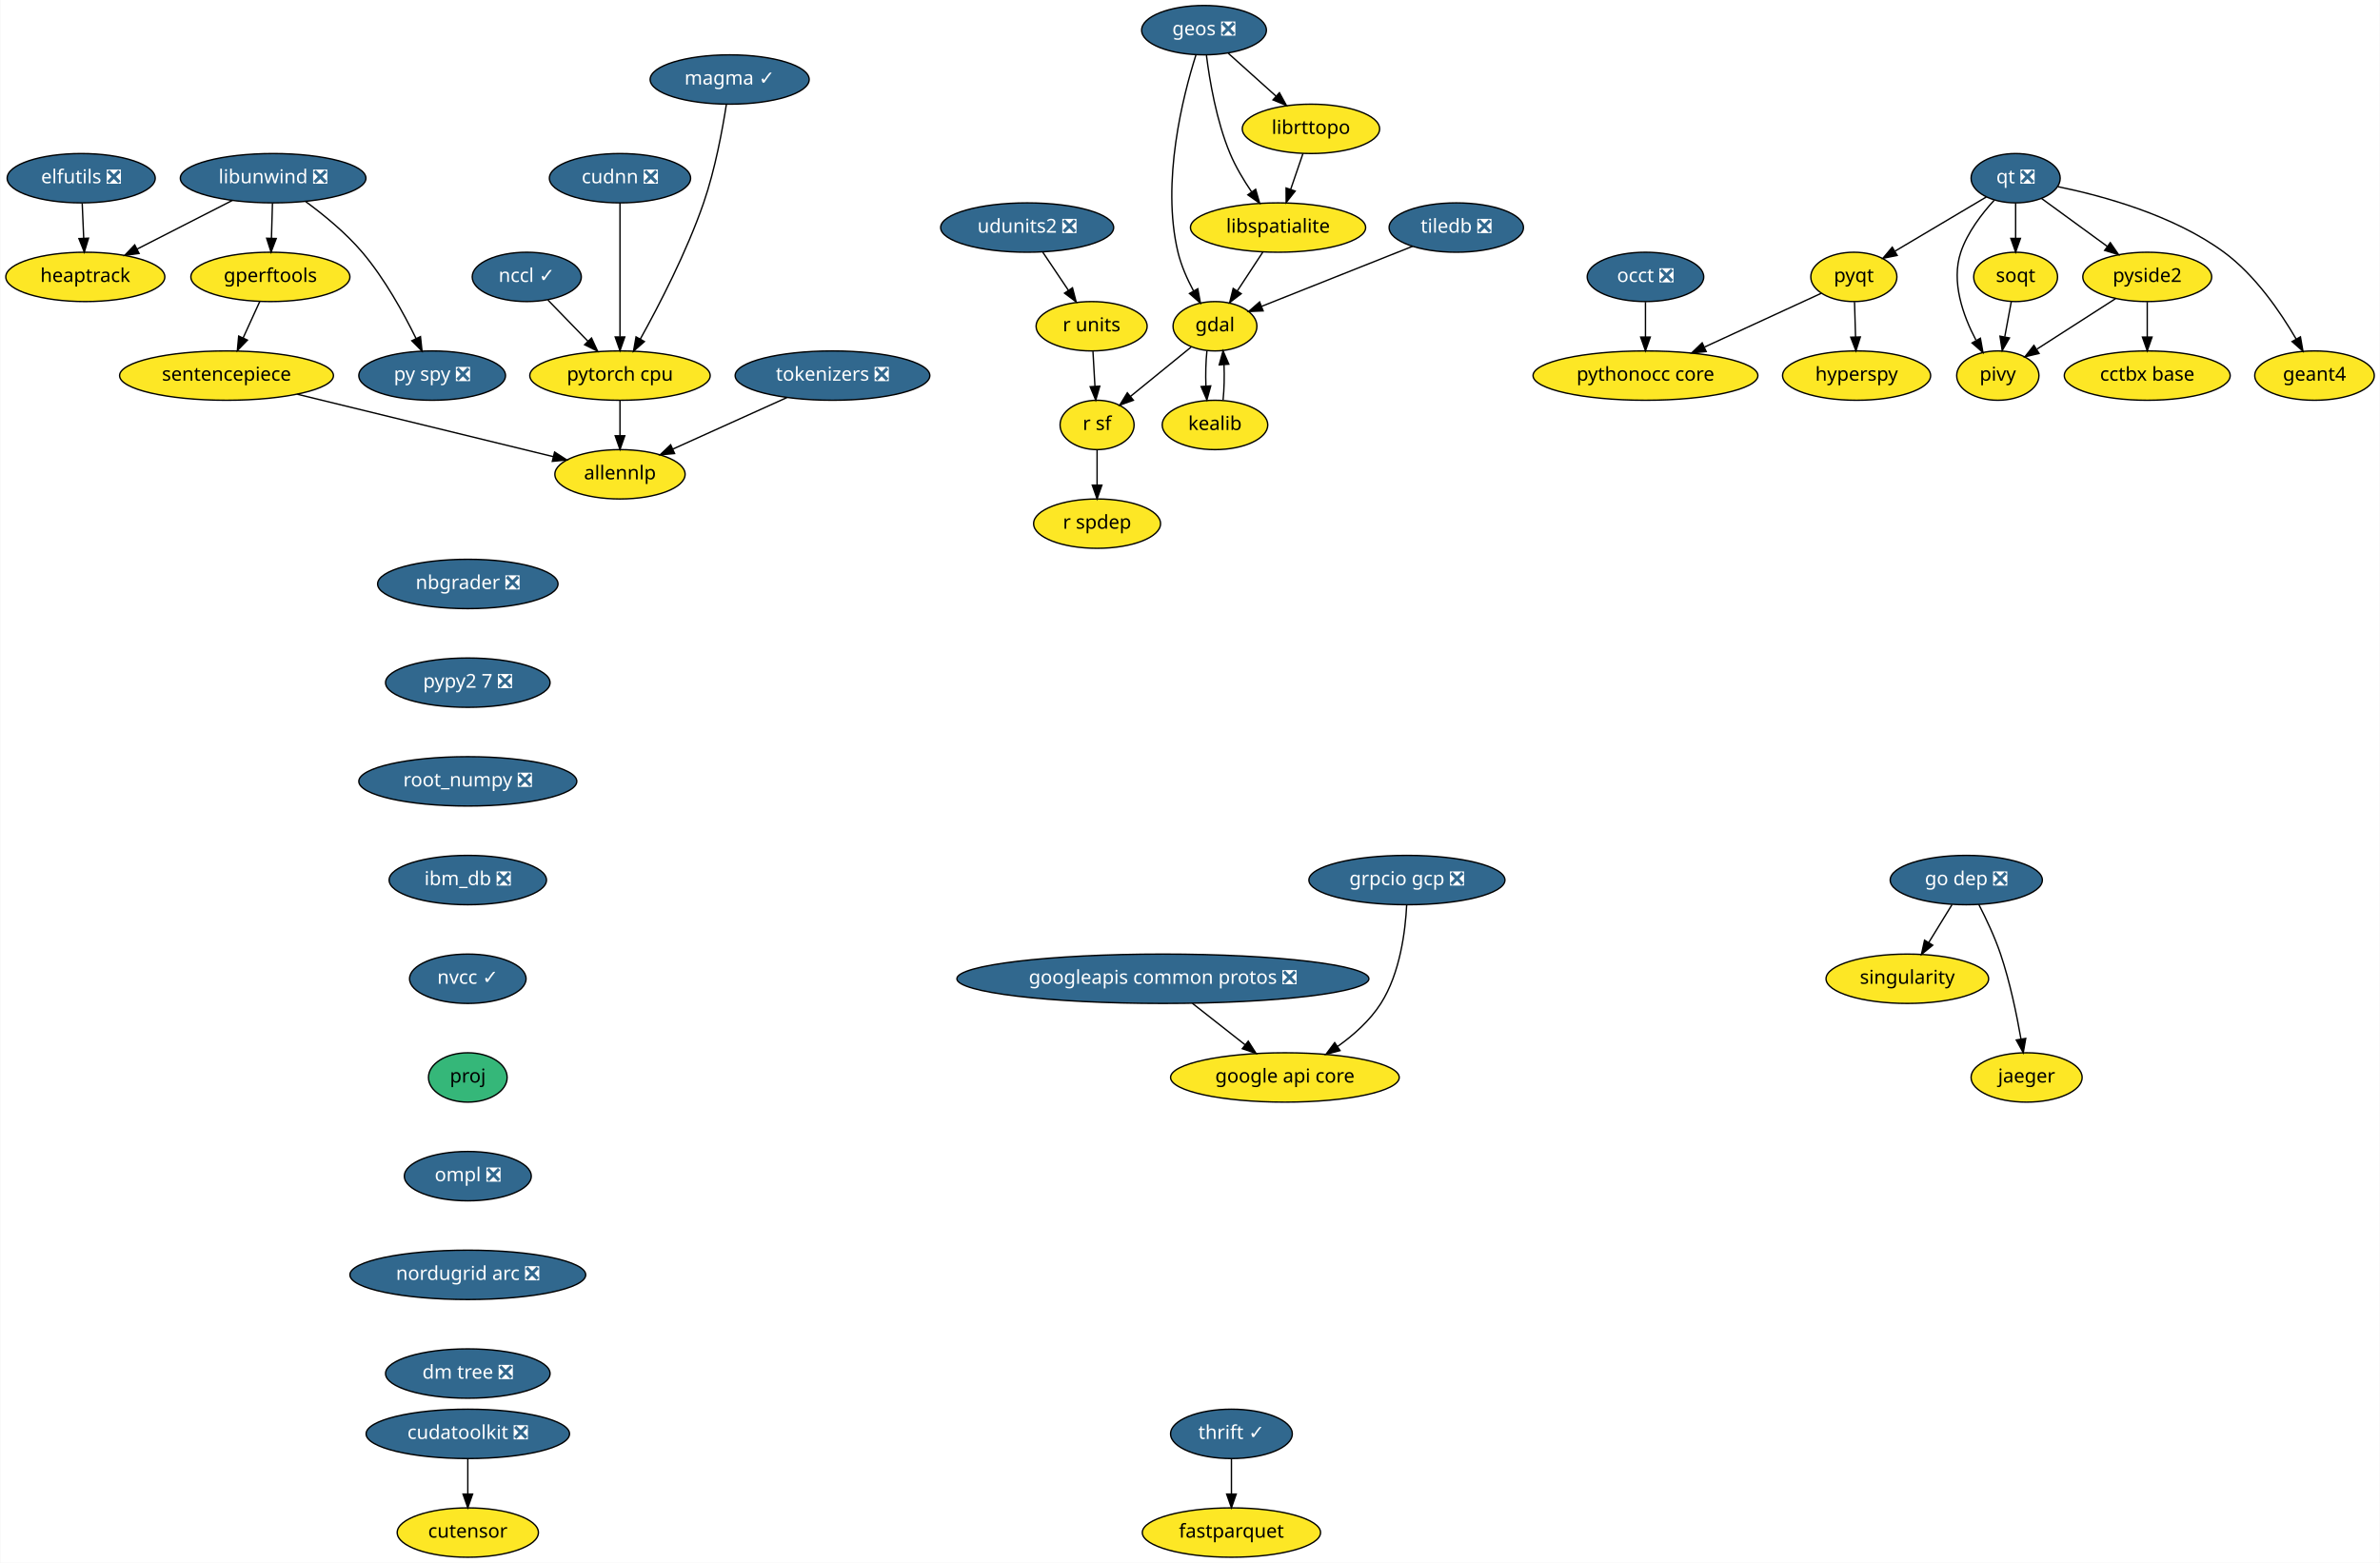
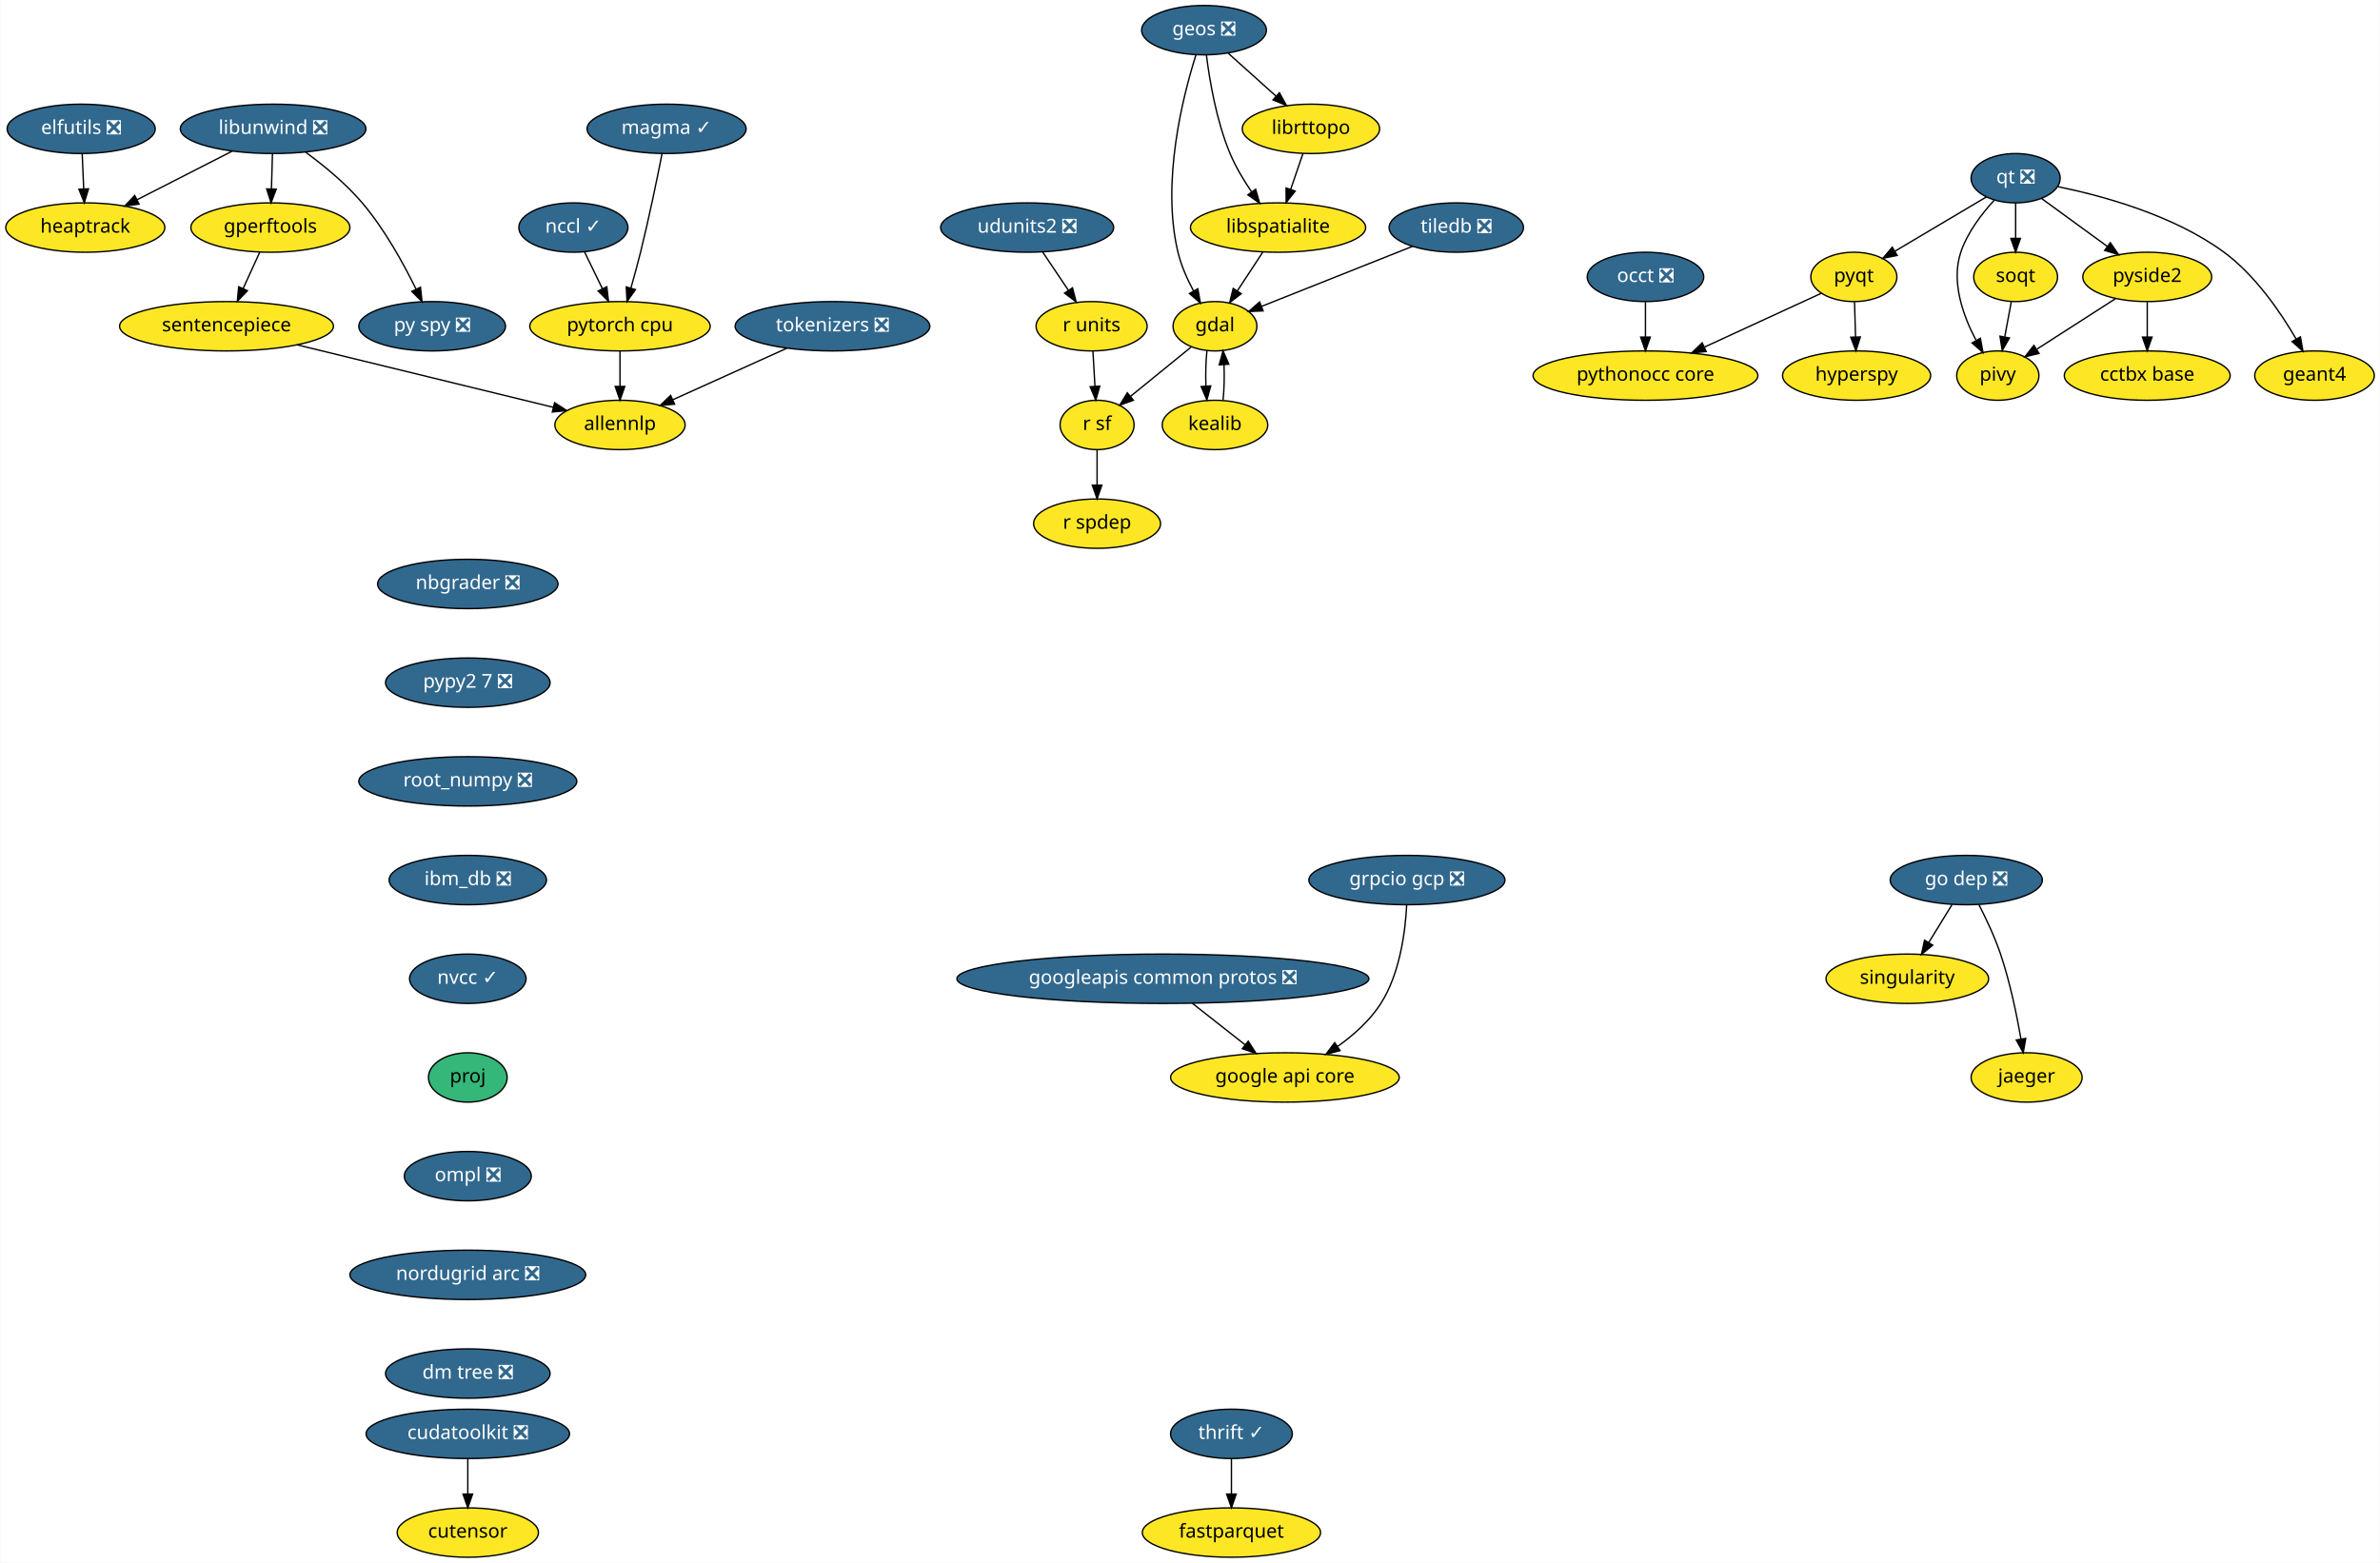
<svg xmlns="http://www.w3.org/2000/svg" xmlns:xlink="http://www.w3.org/1999/xlink" width="1736pt" height="1140pt" viewBox="0.00 0.00 1735.55 1140.00">
  <g id="graph0" class="graph" transform="scale(1 1) rotate(0) translate(4 1136)">
    <polygon fill="white" stroke="transparent" points="-4,4 -4,-1136 1731.55,-1136 1731.55,4 -4,4" />
    <g id="node1" class="node">
      <g id="a_node1">
        <a xlink:href="https://github.com/conda-forge/elfutils-feedstock/pull/20" xlink:title="elfutils ❎">
-           <ellipse fill="#31688e" stroke="black" cx="55" cy="-1006" rx="54" ry="18" />
-           <text text-anchor="middle" x="55" y="-1002.3" font-family="Times-Roman" font-size="14.00" fill="white">elfutils ❎</text>
+           <ellipse fill="#31688e" stroke="black" cx="55" cy="-1042" rx="54" ry="18" />
+           <text text-anchor="middle" x="55" y="-1038.3" font-family="Times-Roman" font-size="14.00" fill="white">elfutils ❎</text>
        </a>
      </g>
    </g>
    <g id="node2" class="node">
      <g id="a_node2">
        <a xlink:href="https://github.com/conda-forge/heaptrack-feedstock" xlink:title="heaptrack">
-           <ellipse fill="#fde725" stroke="black" cx="58" cy="-934" rx="58" ry="18" />
-           <text text-anchor="middle" x="58" y="-930.3" font-family="Times-Roman" font-size="14.00">heaptrack</text>
+           <ellipse fill="#fde725" stroke="black" cx="58" cy="-970" rx="58" ry="18" />
+           <text text-anchor="middle" x="58" y="-966.3" font-family="Times-Roman" font-size="14.00">heaptrack</text>
        </a>
      </g>
    </g>
    <g id="edge1" class="edge">
-       <path fill="none" stroke="black" d="M55.74,-987.7C56.07,-979.98 56.47,-970.71 56.84,-962.11" />
-       <polygon fill="black" stroke="black" points="60.34,-962.25 57.27,-952.1 53.34,-961.95 60.34,-962.25" />
+       <path fill="none" stroke="black" d="M55.74,-1023.7C56.07,-1015.98 56.47,-1006.71 56.84,-998.11" />
+       <polygon fill="black" stroke="black" points="60.34,-998.25 57.27,-988.1 53.34,-997.95 60.34,-998.25" />
    </g>
    <g id="node3" class="node">
      <g id="a_node3">
        <a xlink:href="https://github.com/conda-forge/fastparquet-feedstock" xlink:title="fastparquet">
          <ellipse fill="#fde725" stroke="black" cx="894" cy="-18" rx="65" ry="18" />
          <text text-anchor="middle" x="894" y="-14.3" font-family="Times-Roman" font-size="14.00">fastparquet</text>
        </a>
      </g>
    </g>
    <g id="node4" class="node">
      <g id="a_node4">
        <a xlink:href="https://github.com/conda-forge/gdal-feedstock" xlink:title="gdal">
          <ellipse fill="#fde725" stroke="black" cx="882" cy="-898" rx="30.59" ry="18" />
          <text text-anchor="middle" x="882" y="-894.3" font-family="Times-Roman" font-size="14.00">gdal</text>
        </a>
      </g>
    </g>
    <g id="node5" class="node">
      <g id="a_node5">
        <a xlink:href="https://github.com/conda-forge/kealib-feedstock" xlink:title="kealib">
          <ellipse fill="#fde725" stroke="black" cx="882" cy="-826" rx="38.5" ry="18" />
          <text text-anchor="middle" x="882" y="-822.3" font-family="Times-Roman" font-size="14.00">kealib</text>
        </a>
      </g>
    </g>
    <g id="edge2" class="edge">
      <path fill="none" stroke="black" d="M876.12,-880.05C875.3,-872.35 875.06,-863.03 875.39,-854.36" />
      <polygon fill="black" stroke="black" points="878.89,-854.49 876.09,-844.28 871.91,-854.01 878.89,-854.49" />
    </g>
    <g id="node6" class="node">
      <g id="a_node6">
        <a xlink:href="https://github.com/conda-forge/r-sf-feedstock" xlink:title="r sf">
          <ellipse fill="#fde725" stroke="black" cx="796" cy="-826" rx="27" ry="18" />
          <text text-anchor="middle" x="796" y="-822.3" font-family="Times-Roman" font-size="14.00">r sf</text>
        </a>
      </g>
    </g>
    <g id="edge3" class="edge">
      <path fill="none" stroke="black" d="M864.6,-882.83C851.88,-872.48 834.46,-858.31 820.36,-846.83" />
      <polygon fill="black" stroke="black" points="822.47,-844.03 812.5,-840.43 818.05,-849.46 822.47,-844.03" />
    </g>
    <g id="edge4" class="edge">
      <path fill="none" stroke="black" d="M887.91,-844.28C888.71,-852.03 888.94,-861.36 888.59,-870.01" />
      <polygon fill="black" stroke="black" points="885.09,-869.83 887.88,-880.05 892.08,-870.33 885.09,-869.83" />
    </g>
    <g id="node7" class="node">
      <g id="a_node7">
        <a xlink:href="https://github.com/conda-forge/r-spdep-feedstock" xlink:title="r spdep">
          <ellipse fill="#fde725" stroke="black" cx="796" cy="-754" rx="46.29" ry="18" />
          <text text-anchor="middle" x="796" y="-750.3" font-family="Times-Roman" font-size="14.00">r spdep</text>
        </a>
      </g>
    </g>
    <g id="edge5" class="edge">
      <path fill="none" stroke="black" d="M796,-807.7C796,-799.98 796,-790.71 796,-782.11" />
      <polygon fill="black" stroke="black" points="799.5,-782.1 796,-772.1 792.5,-782.1 799.5,-782.1" />
    </g>
    <g id="node8" class="node">
      <g id="a_node8">
        <a xlink:href="https://github.com/conda-forge/geos-feedstock/pull/47" xlink:title="geos ❎">
          <ellipse fill="#31688e" stroke="black" cx="874" cy="-1114" rx="45.5" ry="18" />
          <text text-anchor="middle" x="874" y="-1110.3" font-family="Times-Roman" font-size="14.00" fill="white">geos ❎</text>
        </a>
      </g>
    </g>
    <g id="edge6" class="edge">
      <path fill="none" stroke="black" d="M868.08,-1095.85C858.69,-1066.16 842.65,-1003.45 855,-952 857.34,-942.27 861.77,-932.3 866.39,-923.68" />
      <polygon fill="black" stroke="black" points="869.47,-925.35 871.37,-914.93 863.38,-921.89 869.47,-925.35" />
    </g>
    <g id="node9" class="node">
      <g id="a_node9">
        <a xlink:href="https://github.com/conda-forge/libspatialite-feedstock" xlink:title="libspatialite">
          <ellipse fill="#fde725" stroke="black" cx="928" cy="-970" rx="63.89" ry="18" />
          <text text-anchor="middle" x="928" y="-966.3" font-family="Times-Roman" font-size="14.00">libspatialite</text>
        </a>
      </g>
    </g>
    <g id="edge7" class="edge">
      <path fill="none" stroke="black" d="M875.76,-1095.7C878.06,-1077.34 883.04,-1047.75 893,-1024 897.05,-1014.34 902.91,-1004.55 908.69,-996.06" />
      <polygon fill="black" stroke="black" points="911.66,-997.92 914.59,-987.74 905.95,-993.87 911.66,-997.92" />
    </g>
    <g id="node10" class="node">
      <g id="a_node10">
        <a xlink:href="https://github.com/conda-forge/librttopo-feedstock" xlink:title="librttopo">
          <ellipse fill="#fde725" stroke="black" cx="952" cy="-1042" rx="50.09" ry="18" />
          <text text-anchor="middle" x="952" y="-1038.3" font-family="Times-Roman" font-size="14.00">librttopo</text>
        </a>
      </g>
    </g>
    <g id="edge8" class="edge">
      <path fill="none" stroke="black" d="M891.7,-1097.12C902,-1087.87 915.16,-1076.07 926.55,-1065.84" />
      <polygon fill="black" stroke="black" points="929,-1068.35 934.1,-1059.06 924.32,-1063.14 929,-1068.35" />
    </g>
    <g id="edge9" class="edge">
      <path fill="none" stroke="black" d="M916.86,-952.05C911.3,-943.59 904.47,-933.19 898.33,-923.84" />
      <polygon fill="black" stroke="black" points="901.13,-921.74 892.72,-915.31 895.28,-925.59 901.13,-921.74" />
    </g>
    <g id="edge10" class="edge">
      <path fill="none" stroke="black" d="M946.19,-1024.05C943.49,-1016.18 940.21,-1006.62 937.19,-997.79" />
      <polygon fill="black" stroke="black" points="940.48,-996.6 933.92,-988.28 933.86,-998.87 940.48,-996.6" />
    </g>
    <g id="node11" class="node">
      <g id="a_node11">
        <a xlink:href="https://github.com/conda-forge/google-api-core-feedstock" xlink:title="google api core">
          <ellipse fill="#fde725" stroke="black" cx="933" cy="-350" rx="83.39" ry="18" />
          <text text-anchor="middle" x="933" y="-346.3" font-family="Times-Roman" font-size="14.00">google api core</text>
        </a>
      </g>
    </g>
    <g id="node12" class="node">
      <g id="a_node12">
        <a xlink:href="https://github.com/conda-forge/googleapis-common-protos-feedstock/pull/22" xlink:title="googleapis common protos ❎">
          <ellipse fill="#31688e" stroke="black" cx="844" cy="-422" rx="150.27" ry="18" />
          <text text-anchor="middle" x="844" y="-418.3" font-family="Times-Roman" font-size="14.00" fill="white">googleapis common protos ❎</text>
        </a>
      </g>
    </g>
    <g id="edge11" class="edge">
      <path fill="none" stroke="black" d="M865.54,-404.05C877.11,-394.96 891.52,-383.63 904.05,-373.77" />
      <polygon fill="black" stroke="black" points="906.26,-376.48 911.96,-367.55 901.94,-370.98 906.26,-376.48" />
    </g>
    <g id="node13" class="node">
      <g id="a_node13">
        <a xlink:href="https://github.com/conda-forge/hyperspy-feedstock" xlink:title="hyperspy">
          <ellipse fill="#fde725" stroke="black" cx="1350" cy="-862" rx="54" ry="18" />
          <text text-anchor="middle" x="1350" y="-858.3" font-family="Times-Roman" font-size="14.00">hyperspy</text>
        </a>
      </g>
    </g>
    <g id="node14" class="node">
      <g id="a_node14">
        <a xlink:href="https://github.com/conda-forge/libunwind-feedstock/pull/14" xlink:title="libunwind ❎">
-           <ellipse fill="#31688e" stroke="black" cx="195" cy="-1006" rx="67.69" ry="18" />
-           <text text-anchor="middle" x="195" y="-1002.3" font-family="Times-Roman" font-size="14.00" fill="white">libunwind ❎</text>
+           <ellipse fill="#31688e" stroke="black" cx="195" cy="-1042" rx="67.69" ry="18" />
+           <text text-anchor="middle" x="195" y="-1038.3" font-family="Times-Roman" font-size="14.00" fill="white">libunwind ❎</text>
        </a>
      </g>
    </g>
    <g id="edge12" class="edge">
-       <path fill="none" stroke="black" d="M165.27,-989.81C144.89,-979.4 117.68,-965.49 95.76,-954.29" />
-       <polygon fill="black" stroke="black" points="97.23,-951.11 86.73,-949.68 94.04,-957.35 97.23,-951.11" />
+       <path fill="none" stroke="black" d="M165.27,-1025.81C144.89,-1015.4 117.68,-1001.49 95.76,-990.29" />
+       <polygon fill="black" stroke="black" points="97.23,-987.11 86.73,-985.68 94.04,-993.35 97.23,-987.11" />
    </g>
    <g id="node15" class="node">
      <g id="a_node15">
        <a xlink:href="https://github.com/conda-forge/gperftools-feedstock" xlink:title="gperftools">
-           <ellipse fill="#fde725" stroke="black" cx="193" cy="-934" rx="58" ry="18" />
-           <text text-anchor="middle" x="193" y="-930.3" font-family="Times-Roman" font-size="14.00">gperftools</text>
+           <ellipse fill="#fde725" stroke="black" cx="193" cy="-970" rx="58" ry="18" />
+           <text text-anchor="middle" x="193" y="-966.3" font-family="Times-Roman" font-size="14.00">gperftools</text>
        </a>
      </g>
    </g>
    <g id="edge13" class="edge">
-       <path fill="none" stroke="black" d="M194.51,-987.7C194.29,-979.98 194.02,-970.71 193.77,-962.11" />
-       <polygon fill="black" stroke="black" points="197.27,-962 193.49,-952.1 190.28,-962.2 197.27,-962" />
+       <path fill="none" stroke="black" d="M194.51,-1023.7C194.29,-1015.98 194.02,-1006.71 193.77,-998.11" />
+       <polygon fill="black" stroke="black" points="197.27,-998 193.49,-988.1 190.28,-998.2 197.27,-998" />
    </g>
    <g id="node16" class="node">
      <g id="a_node16">
        <a xlink:href="https://github.com/conda-forge/py-spy-feedstock/pull/11" xlink:title="py spy ❎">
-           <ellipse fill="#31688e" stroke="black" cx="311" cy="-862" rx="53.5" ry="18" />
-           <text text-anchor="middle" x="311" y="-858.3" font-family="Times-Roman" font-size="14.00" fill="white">py spy ❎</text>
+           <ellipse fill="#31688e" stroke="black" cx="311" cy="-898" rx="53.5" ry="18" />
+           <text text-anchor="middle" x="311" y="-894.3" font-family="Times-Roman" font-size="14.00" fill="white">py spy ❎</text>
        </a>
      </g>
    </g>
    <g id="edge14" class="edge">
-       <path fill="none" stroke="black" d="M218.77,-988.93C231.95,-979.25 248.04,-966.1 260,-952 276.29,-932.8 290.14,-907.67 299.28,-889.01" />
-       <polygon fill="black" stroke="black" points="302.47,-890.44 303.61,-879.91 296.15,-887.43 302.47,-890.44" />
+       <path fill="none" stroke="black" d="M218.77,-1024.93C231.95,-1015.25 248.04,-1002.1 260,-988 276.29,-968.8 290.14,-943.67 299.28,-925.01" />
+       <polygon fill="black" stroke="black" points="302.47,-926.44 303.61,-915.91 296.15,-923.43 302.47,-926.44" />
    </g>
    <g id="node17" class="node">
      <g id="a_node17">
        <a xlink:href="https://github.com/conda-forge/sentencepiece-feedstock" xlink:title="sentencepiece">
-           <ellipse fill="#fde725" stroke="black" cx="161" cy="-862" rx="78" ry="18" />
-           <text text-anchor="middle" x="161" y="-858.3" font-family="Times-Roman" font-size="14.00">sentencepiece</text>
+           <ellipse fill="#fde725" stroke="black" cx="161" cy="-898" rx="78" ry="18" />
+           <text text-anchor="middle" x="161" y="-894.3" font-family="Times-Roman" font-size="14.00">sentencepiece</text>
        </a>
      </g>
    </g>
    <g id="edge15" class="edge">
-       <path fill="none" stroke="black" d="M185.25,-916.05C181.61,-908.09 177.19,-898.41 173.12,-889.51" />
-       <polygon fill="black" stroke="black" points="176.24,-887.91 168.9,-880.28 169.87,-890.83 176.24,-887.91" />
+       <path fill="none" stroke="black" d="M185.25,-952.05C181.61,-944.09 177.19,-934.41 173.12,-925.51" />
+       <polygon fill="black" stroke="black" points="176.24,-923.91 168.9,-916.28 169.87,-926.83 176.24,-923.91" />
    </g>
    <g id="node35" class="node">
      <g id="a_node35">
        <a xlink:href="https://github.com/conda-forge/allennlp-feedstock" xlink:title="allennlp">
-           <ellipse fill="#fde725" stroke="black" cx="448" cy="-790" rx="47.5" ry="18" />
-           <text text-anchor="middle" x="448" y="-786.3" font-family="Times-Roman" font-size="14.00">allennlp</text>
+           <ellipse fill="#fde725" stroke="black" cx="448" cy="-826" rx="47.5" ry="18" />
+           <text text-anchor="middle" x="448" y="-822.3" font-family="Times-Roman" font-size="14.00">allennlp</text>
        </a>
      </g>
    </g>
    <g id="edge33" class="edge">
-       <path fill="none" stroke="black" d="M212.64,-848.4C265.6,-835.49 347.34,-815.55 399.23,-802.9" />
-       <polygon fill="black" stroke="black" points="400.3,-806.24 409.19,-800.47 398.64,-799.44 400.3,-806.24" />
+       <path fill="none" stroke="black" d="M212.64,-884.4C265.6,-871.49 347.34,-851.55 399.23,-838.9" />
+       <polygon fill="black" stroke="black" points="400.3,-842.24 409.19,-836.47 398.64,-835.44 400.3,-842.24" />
    </g>
    <g id="node18" class="node">
      <g id="a_node18">
        <a xlink:href="https://github.com/conda-forge/nbgrader-feedstock/pull/41" xlink:title="nbgrader ❎">
          <ellipse fill="#31688e" stroke="black" cx="337" cy="-710" rx="65.79" ry="18" />
          <text text-anchor="middle" x="337" y="-706.3" font-family="Times-Roman" font-size="14.00" fill="white">nbgrader ❎</text>
        </a>
      </g>
    </g>
    <g id="node19" class="node">
      <g id="a_node19">
        <a xlink:href="https://github.com/conda-forge/pypy2.7-feedstock/pull/3" xlink:title="pypy2 7 ❎">
          <ellipse fill="#31688e" stroke="black" cx="337" cy="-638" rx="60" ry="18" />
          <text text-anchor="middle" x="337" y="-634.3" font-family="Times-Roman" font-size="14.00" fill="white">pypy2 7 ❎</text>
        </a>
      </g>
    </g>
    <g id="node32" class="node">
      <g id="a_node32">
        <a xlink:href="https://github.com/conda-forge/root_numpy-feedstock/pull/19" xlink:title="root_numpy ❎">
          <ellipse fill="#31688e" stroke="black" cx="337" cy="-566" rx="79.5" ry="18" />
          <text text-anchor="middle" x="337" y="-562.3" font-family="Times-Roman" font-size="14.00" fill="white">root_numpy ❎</text>
        </a>
      </g>
    </g>
    <g id="node20" class="node">
      <g id="a_node20">
        <a xlink:href="https://github.com/conda-forge/pyqt-feedstock" xlink:title="pyqt">
          <ellipse fill="#fde725" stroke="black" cx="1348" cy="-934" rx="31.4" ry="18" />
          <text text-anchor="middle" x="1348" y="-930.3" font-family="Times-Roman" font-size="14.00">pyqt</text>
        </a>
      </g>
    </g>
    <g id="edge17" class="edge">
      <path fill="none" stroke="black" d="M1348.49,-915.7C1348.71,-907.98 1348.98,-898.71 1349.23,-890.11" />
      <polygon fill="black" stroke="black" points="1352.72,-890.2 1349.51,-880.1 1345.73,-890 1352.72,-890.2" />
    </g>
    <g id="node21" class="node">
      <g id="a_node21">
        <a xlink:href="https://github.com/conda-forge/pythonocc-core-feedstock" xlink:title="pythonocc core">
          <ellipse fill="#fde725" stroke="black" cx="1196" cy="-862" rx="82" ry="18" />
          <text text-anchor="middle" x="1196" y="-858.3" font-family="Times-Roman" font-size="14.00">pythonocc core</text>
        </a>
      </g>
    </g>
    <g id="edge18" class="edge">
      <path fill="none" stroke="black" d="M1324.25,-922.06C1301.54,-911.61 1266.78,-895.6 1239.17,-882.88" />
      <polygon fill="black" stroke="black" points="1240.28,-879.54 1229.73,-878.54 1237.35,-885.9 1240.28,-879.54" />
    </g>
    <g id="node22" class="node">
      <g id="a_node22">
        <a xlink:href="https://github.com/conda-forge/qt-feedstock/pull/184" xlink:title="qt ❎">
          <ellipse fill="#31688e" stroke="black" cx="1466" cy="-1006" rx="32.5" ry="18" />
          <text text-anchor="middle" x="1466" y="-1002.3" font-family="Times-Roman" font-size="14.00" fill="white">qt ❎</text>
        </a>
      </g>
    </g>
    <g id="edge19" class="edge">
      <path fill="none" stroke="black" d="M1444.63,-992.32C1426,-981.27 1398.78,-965.13 1377.98,-952.78" />
      <polygon fill="black" stroke="black" points="1379.6,-949.67 1369.21,-947.58 1376.02,-955.69 1379.6,-949.67" />
    </g>
    <g id="node23" class="node">
      <g id="a_node23">
        <a xlink:href="https://github.com/conda-forge/pivy-feedstock" xlink:title="pivy">
          <ellipse fill="#fde725" stroke="black" cx="1453" cy="-862" rx="30" ry="18" />
          <text text-anchor="middle" x="1453" y="-858.3" font-family="Times-Roman" font-size="14.00">pivy</text>
        </a>
      </g>
    </g>
    <g id="edge20" class="edge">
      <path fill="none" stroke="black" d="M1450.34,-989.9C1441.32,-980.07 1430.83,-966.43 1426,-952 1418.82,-930.56 1427.58,-905.94 1436.98,-888.03" />
      <polygon fill="black" stroke="black" points="1440.3,-889.27 1442.18,-878.84 1434.21,-885.83 1440.3,-889.27" />
    </g>
    <g id="node24" class="node">
      <g id="a_node24">
        <a xlink:href="https://github.com/conda-forge/pyside2-feedstock" xlink:title="pyside2">
          <ellipse fill="#fde725" stroke="black" cx="1562" cy="-934" rx="47" ry="18" />
          <text text-anchor="middle" x="1562" y="-930.3" font-family="Times-Roman" font-size="14.00">pyside2</text>
        </a>
      </g>
    </g>
    <g id="edge21" class="edge">
      <path fill="none" stroke="black" d="M1484.97,-991.17C1498.61,-981.22 1517.28,-967.61 1532.81,-956.28" />
      <polygon fill="black" stroke="black" points="1535.06,-958.98 1541.07,-950.26 1530.93,-953.32 1535.06,-958.98" />
    </g>
    <g id="node25" class="node">
      <g id="a_node25">
        <a xlink:href="https://github.com/conda-forge/soqt-feedstock" xlink:title="soqt">
          <ellipse fill="#fde725" stroke="black" cx="1466" cy="-934" rx="30.59" ry="18" />
          <text text-anchor="middle" x="1466" y="-930.3" font-family="Times-Roman" font-size="14.00">soqt</text>
        </a>
      </g>
    </g>
    <g id="edge22" class="edge">
      <path fill="none" stroke="black" d="M1466,-987.7C1466,-979.98 1466,-970.71 1466,-962.11" />
      <polygon fill="black" stroke="black" points="1469.5,-962.1 1466,-952.1 1462.5,-962.1 1469.5,-962.1" />
    </g>
    <g id="node26" class="node">
      <g id="a_node26">
        <a xlink:href="https://github.com/conda-forge/geant4-feedstock" xlink:title="geant4">
          <ellipse fill="#fde725" stroke="black" cx="1684" cy="-862" rx="43.59" ry="18" />
          <text text-anchor="middle" x="1684" y="-858.3" font-family="Times-Roman" font-size="14.00">geant4</text>
        </a>
      </g>
    </g>
    <g id="edge23" class="edge">
      <path fill="none" stroke="black" d="M1496.78,-999.84C1529.4,-993.18 1581.19,-979.07 1618,-952 1640.74,-935.27 1659.1,-908.48 1670.63,-888.65" />
      <polygon fill="black" stroke="black" points="1673.74,-890.26 1675.58,-879.82 1667.63,-886.83 1673.74,-890.26" />
    </g>
    <g id="edge24" class="edge">
      <path fill="none" stroke="black" d="M1538.88,-918.15C1522.17,-907.42 1499.49,-892.86 1481.64,-881.39" />
      <polygon fill="black" stroke="black" points="1483.1,-878.17 1472.79,-875.71 1479.32,-884.06 1483.1,-878.17" />
    </g>
    <g id="node27" class="node">
      <g id="a_node27">
        <a xlink:href="https://github.com/conda-forge/cctbx-base-feedstock" xlink:title="cctbx base">
          <ellipse fill="#fde725" stroke="black" cx="1562" cy="-862" rx="60.5" ry="18" />
          <text text-anchor="middle" x="1562" y="-858.3" font-family="Times-Roman" font-size="14.00">cctbx base</text>
        </a>
      </g>
    </g>
    <g id="edge25" class="edge">
      <path fill="none" stroke="black" d="M1562,-915.7C1562,-907.98 1562,-898.71 1562,-890.11" />
      <polygon fill="black" stroke="black" points="1565.5,-890.1 1562,-880.1 1558.5,-890.1 1565.5,-890.1" />
    </g>
    <g id="edge26" class="edge">
      <path fill="none" stroke="black" d="M1462.85,-916.05C1461.42,-908.35 1459.69,-899.03 1458.08,-890.36" />
      <polygon fill="black" stroke="black" points="1461.48,-889.47 1456.21,-880.28 1454.59,-890.75 1461.48,-889.47" />
    </g>
    <g id="node28" class="node">
      <g id="a_node28">
        <a xlink:href="https://github.com/conda-forge/r-units-feedstock" xlink:title="r units">
          <ellipse fill="#fde725" stroke="black" cx="792" cy="-898" rx="40.5" ry="18" />
          <text text-anchor="middle" x="792" y="-894.3" font-family="Times-Roman" font-size="14.00">r units</text>
        </a>
      </g>
    </g>
    <g id="edge27" class="edge">
      <path fill="none" stroke="black" d="M792.99,-879.7C793.43,-871.98 793.96,-862.71 794.45,-854.11" />
      <polygon fill="black" stroke="black" points="797.95,-854.29 795.02,-844.1 790.96,-853.89 797.95,-854.29" />
    </g>
    <g id="node29" class="node">
      <g id="a_node29">
        <a xlink:href="https://github.com/conda-forge/singularity-feedstock" xlink:title="singularity">
          <ellipse fill="#fde725" stroke="black" cx="1387" cy="-422" rx="59.29" ry="18" />
          <text text-anchor="middle" x="1387" y="-418.3" font-family="Times-Roman" font-size="14.00">singularity</text>
        </a>
      </g>
    </g>
    <g id="node30" class="node">
      <g id="a_node30">
        <a xlink:href="https://github.com/conda-forge/thrift-feedstock/pull/17" xlink:title="thrift ✓">
          <ellipse fill="#31688e" stroke="black" cx="894" cy="-90" rx="44.39" ry="18" />
          <text text-anchor="middle" x="894" y="-86.3" font-family="Times-Roman" font-size="14.00" fill="white">thrift ✓</text>
        </a>
      </g>
    </g>
    <g id="edge28" class="edge">
      <path fill="none" stroke="black" d="M894,-71.7C894,-63.98 894,-54.71 894,-46.11" />
      <polygon fill="black" stroke="black" points="897.5,-46.1 894,-36.1 890.5,-46.1 897.5,-46.1" />
    </g>
    <g id="node31" class="node">
      <g id="a_node31">
        <a xlink:href="https://github.com/conda-forge/udunits2-feedstock/pull/39" xlink:title="udunits2 ❎">
          <ellipse fill="#31688e" stroke="black" cx="745" cy="-970" rx="63.09" ry="18" />
          <text text-anchor="middle" x="745" y="-966.3" font-family="Times-Roman" font-size="14.00" fill="white">udunits2 ❎</text>
        </a>
      </g>
    </g>
    <g id="edge29" class="edge">
      <path fill="none" stroke="black" d="M756.38,-952.05C761.98,-943.71 768.84,-933.49 775.05,-924.25" />
      <polygon fill="black" stroke="black" points="778.06,-926.04 780.73,-915.79 772.25,-922.14 778.06,-926.04" />
    </g>
    <g id="node36" class="node">
      <g id="a_node36">
        <a xlink:href="https://github.com/conda-forge/ibm_db-feedstock/pull/27" xlink:title="ibm_db ❎">
          <ellipse fill="#31688e" stroke="black" cx="337" cy="-494" rx="57.39" ry="18" />
          <text text-anchor="middle" x="337" y="-490.3" font-family="Times-Roman" font-size="14.00" fill="white">ibm_db ❎</text>
        </a>
      </g>
    </g>
    <g id="node33" class="node">
      <g id="a_node33">
        <a xlink:href="https://github.com/conda-forge/tiledb-feedstock/pull/102" xlink:title="tiledb ❎">
          <ellipse fill="#31688e" stroke="black" cx="1058" cy="-970" rx="48.99" ry="18" />
          <text text-anchor="middle" x="1058" y="-966.3" font-family="Times-Roman" font-size="14.00" fill="white">tiledb ❎</text>
        </a>
      </g>
    </g>
    <g id="edge31" class="edge">
      <path fill="none" stroke="black" d="M1026.13,-956.32C994.98,-943.93 947.72,-925.14 915.89,-912.48" />
      <polygon fill="black" stroke="black" points="917.13,-909.21 906.55,-908.76 914.55,-915.71 917.13,-909.21" />
    </g>
    <g id="node34" class="node">
      <g id="a_node34">
        <a xlink:href="https://github.com/conda-forge/occt-feedstock/pull/59" xlink:title="occt ❎">
          <ellipse fill="#31688e" stroke="black" cx="1196" cy="-934" rx="42.49" ry="18" />
          <text text-anchor="middle" x="1196" y="-930.3" font-family="Times-Roman" font-size="14.00" fill="white">occt ❎</text>
        </a>
      </g>
    </g>
    <g id="edge32" class="edge">
      <path fill="none" stroke="black" d="M1196,-915.7C1196,-907.98 1196,-898.71 1196,-890.11" />
      <polygon fill="black" stroke="black" points="1199.5,-890.1 1196,-880.1 1192.5,-890.1 1199.5,-890.1" />
    </g>
    <g id="node41" class="node">
      <g id="a_node41">
        <a xlink:href="https://github.com/conda-forge/nvcc-feedstock/pull/62" xlink:title="nvcc ✓">
          <ellipse fill="#31688e" stroke="black" cx="337" cy="-422" rx="42.49" ry="18" />
          <text text-anchor="middle" x="337" y="-418.3" font-family="Times-Roman" font-size="14.00" fill="white">nvcc ✓</text>
        </a>
      </g>
    </g>
    <g id="node37" class="node">
      <g id="a_node37">
        <a xlink:href="https://github.com/conda-forge/pytorch-cpu-feedstock" xlink:title="pytorch cpu">
-           <ellipse fill="#fde725" stroke="black" cx="448" cy="-862" rx="65.79" ry="18" />
-           <text text-anchor="middle" x="448" y="-858.3" font-family="Times-Roman" font-size="14.00">pytorch cpu</text>
+           <ellipse fill="#fde725" stroke="black" cx="448" cy="-898" rx="65.79" ry="18" />
+           <text text-anchor="middle" x="448" y="-894.3" font-family="Times-Roman" font-size="14.00">pytorch cpu</text>
        </a>
      </g>
    </g>
    <g id="edge35" class="edge">
-       <path fill="none" stroke="black" d="M448,-843.7C448,-835.98 448,-826.71 448,-818.11" />
-       <polygon fill="black" stroke="black" points="451.5,-818.1 448,-808.1 444.5,-818.1 451.5,-818.1" />
+       <path fill="none" stroke="black" d="M448,-879.7C448,-871.98 448,-862.71 448,-854.11" />
+       <polygon fill="black" stroke="black" points="451.5,-854.1 448,-844.1 444.5,-854.1 451.5,-854.1" />
    </g>
    <g id="node38" class="node">
      <g id="a_node38">
        <a xlink:href="https://github.com/conda-forge/go-dep-feedstock/pull/12" xlink:title="go dep ❎">
          <ellipse fill="#31688e" stroke="black" cx="1430" cy="-494" rx="55.49" ry="18" />
          <text text-anchor="middle" x="1430" y="-490.3" font-family="Times-Roman" font-size="14.00" fill="white">go dep ❎</text>
        </a>
      </g>
    </g>
    <g id="edge36" class="edge">
      <path fill="none" stroke="black" d="M1419.59,-476.05C1414.52,-467.8 1408.32,-457.7 1402.69,-448.54" />
      <polygon fill="black" stroke="black" points="1405.53,-446.48 1397.31,-439.79 1399.57,-450.14 1405.53,-446.48" />
    </g>
    <g id="node39" class="node">
      <g id="a_node39">
        <a xlink:href="https://github.com/conda-forge/jaeger-feedstock" xlink:title="jaeger">
          <ellipse fill="#fde725" stroke="black" cx="1474" cy="-350" rx="40.5" ry="18" />
          <text text-anchor="middle" x="1474" y="-346.3" font-family="Times-Roman" font-size="14.00">jaeger</text>
        </a>
      </g>
    </g>
    <g id="edge37" class="edge">
      <path fill="none" stroke="black" d="M1439.13,-476.23C1444.39,-466 1450.77,-452.53 1455,-440 1461.85,-419.7 1466.78,-395.93 1469.89,-378.06" />
      <polygon fill="black" stroke="black" points="1473.37,-378.48 1471.56,-368.04 1466.47,-377.33 1473.37,-378.48" />
    </g>
    <g id="node40" class="node">
      <g id="a_node40">
        <a xlink:href="https://github.com/conda-forge/grpcio-gcp-feedstock/pull/9" xlink:title="grpcio gcp ❎">
          <ellipse fill="#31688e" stroke="black" cx="1022" cy="-494" rx="71.5" ry="18" />
          <text text-anchor="middle" x="1022" y="-490.3" font-family="Times-Roman" font-size="14.00" fill="white">grpcio gcp ❎</text>
        </a>
      </g>
    </g>
    <g id="edge38" class="edge">
      <path fill="none" stroke="black" d="M1021.83,-475.94C1020.89,-456.98 1017.08,-426.13 1003,-404 995.1,-391.58 983.2,-380.99 971.44,-372.61" />
      <polygon fill="black" stroke="black" points="973.22,-369.59 962.96,-366.91 969.31,-375.4 973.22,-369.59" />
    </g>
    <g id="node44" class="node">
      <g id="a_node44">
        <a xlink:href="https://github.com/conda-forge/proj-feedstock" xlink:title="proj">
          <ellipse fill="#35b779" stroke="black" cx="337" cy="-350" rx="28.7" ry="18" />
          <text text-anchor="middle" x="337" y="-346.3" font-family="Times-Roman" font-size="14.00">proj</text>
        </a>
      </g>
    </g>
    <g id="node42" class="node">
      <g id="a_node42">
        <a xlink:href="https://github.com/conda-forge/cudatoolkit-feedstock/pull/4" xlink:title="cudatoolkit ❎">
          <ellipse fill="#31688e" stroke="black" cx="337" cy="-90" rx="74.19" ry="18" />
          <text text-anchor="middle" x="337" y="-86.3" font-family="Times-Roman" font-size="14.00" fill="white">cudatoolkit ❎</text>
        </a>
      </g>
    </g>
    <g id="node43" class="node">
      <g id="a_node43">
        <a xlink:href="https://github.com/conda-forge/cutensor-feedstock" xlink:title="cutensor">
          <ellipse fill="#fde725" stroke="black" cx="337" cy="-18" rx="51.5" ry="18" />
          <text text-anchor="middle" x="337" y="-14.3" font-family="Times-Roman" font-size="14.00">cutensor</text>
        </a>
      </g>
    </g>
    <g id="edge40" class="edge">
      <path fill="none" stroke="black" d="M337,-71.7C337,-63.98 337,-54.71 337,-46.11" />
      <polygon fill="black" stroke="black" points="340.5,-46.1 337,-36.1 333.5,-46.1 340.5,-46.1" />
    </g>
    <g id="node45" class="node">
      <g id="a_node45">
        <a xlink:href="https://github.com/conda-forge/ompl-feedstock/pull/8" xlink:title="ompl ❎">
          <ellipse fill="#31688e" stroke="black" cx="337" cy="-278" rx="46.29" ry="18" />
          <text text-anchor="middle" x="337" y="-274.3" font-family="Times-Roman" font-size="14.00" fill="white">ompl ❎</text>
        </a>
      </g>
    </g>
-     <g id="node48" class="node">
-       <g id="a_node48">
+     <g id="node47" class="node">
+       <g id="a_node47">
        <a xlink:href="https://github.com/conda-forge/nordugrid-arc-feedstock/pull/14" xlink:title="nordugrid arc ❎">
          <ellipse fill="#31688e" stroke="black" cx="337" cy="-206" rx="86" ry="18" />
          <text text-anchor="middle" x="337" y="-202.3" font-family="Times-Roman" font-size="14.00" fill="white">nordugrid arc ❎</text>
        </a>
      </g>
    </g>
    <g id="node46" class="node">
      <g id="a_node46">
        <a xlink:href="https://github.com/conda-forge/nccl-feedstock/pull/35" xlink:title="nccl ✓">
-           <ellipse fill="#31688e" stroke="black" cx="380" cy="-934" rx="39.79" ry="18" />
-           <text text-anchor="middle" x="380" y="-930.3" font-family="Times-Roman" font-size="14.00" fill="white">nccl ✓</text>
+           <ellipse fill="#31688e" stroke="black" cx="414" cy="-970" rx="39.79" ry="18" />
+           <text text-anchor="middle" x="414" y="-966.3" font-family="Times-Roman" font-size="14.00" fill="white">nccl ✓</text>
        </a>
      </g>
    </g>
    <g id="edge43" class="edge">
-       <path fill="none" stroke="black" d="M395.43,-917.12C404.05,-908.24 414.96,-897.01 424.61,-887.08" />
-       <polygon fill="black" stroke="black" points="427.23,-889.41 431.68,-879.8 422.2,-884.53 427.23,-889.41" />
-     </g>
-     <g id="node47" class="node">
-       <g id="a_node47">
-         <a xlink:href="https://github.com/conda-forge/cudnn-feedstock/pull/9" xlink:title="cudnn ❎">
-           <ellipse fill="#31688e" stroke="black" cx="448" cy="-1006" rx="51.5" ry="18" />
-           <text text-anchor="middle" x="448" y="-1002.3" font-family="Times-Roman" font-size="14.00" fill="white">cudnn ❎</text>
-         </a>
-       </g>
-     </g>
-     <g id="edge44" class="edge">
-       <path fill="none" stroke="black" d="M448,-987.87C448,-963.67 448,-919.21 448,-890.39" />
-       <polygon fill="black" stroke="black" points="451.5,-890.19 448,-880.19 444.5,-890.19 451.5,-890.19" />
-     </g>
-     <g id="node49" class="node">
-       <g id="a_node49">
+       <path fill="none" stroke="black" d="M422.23,-952.05C426.1,-944.09 430.8,-934.41 435.12,-925.51" />
+       <polygon fill="black" stroke="black" points="438.39,-926.8 439.61,-916.28 432.09,-923.74 438.39,-926.8" />
+     </g>
+     <g id="node48" class="node">
+       <g id="a_node48">
        <a xlink:href="https://github.com/conda-forge/dm-tree-feedstock/pull/4" xlink:title="dm tree ❎">
          <ellipse fill="#31688e" stroke="black" cx="337" cy="-134" rx="60" ry="18" />
          <text text-anchor="middle" x="337" y="-130.3" font-family="Times-Roman" font-size="14.00" fill="white">dm tree ❎</text>
        </a>
      </g>
    </g>
+     <g id="node49" class="node">
+       <g id="a_node49">
+         <a xlink:href="https://github.com/conda-forge/tokenizers-feedstock/pull/14" xlink:title="tokenizers ❎">
+           <ellipse fill="#31688e" stroke="black" cx="603" cy="-898" rx="71" ry="18" />
+           <text text-anchor="middle" x="603" y="-894.3" font-family="Times-Roman" font-size="14.00" fill="white">tokenizers ❎</text>
+         </a>
+       </g>
+     </g>
+     <g id="edge46" class="edge">
+       <path fill="none" stroke="black" d="M569.75,-881.98C545.38,-870.98 512.22,-856 486.67,-844.46" />
+       <polygon fill="black" stroke="black" points="487.83,-841.15 477.28,-840.22 484.95,-847.53 487.83,-841.15" />
+     </g>
    <g id="node50" class="node">
      <g id="a_node50">
-         <a xlink:href="https://github.com/conda-forge/tokenizers-feedstock/pull/14" xlink:title="tokenizers ❎">
-           <ellipse fill="#31688e" stroke="black" cx="603" cy="-862" rx="71" ry="18" />
-           <text text-anchor="middle" x="603" y="-858.3" font-family="Times-Roman" font-size="14.00" fill="white">tokenizers ❎</text>
+         <a xlink:href="https://github.com/conda-forge/magma-feedstock/pull/4" xlink:title="magma ✓">
+           <ellipse fill="#31688e" stroke="black" cx="482" cy="-1042" rx="58" ry="18" />
+           <text text-anchor="middle" x="482" y="-1038.3" font-family="Times-Roman" font-size="14.00" fill="white">magma ✓</text>
        </a>
      </g>
    </g>
    <g id="edge47" class="edge">
-       <path fill="none" stroke="black" d="M569.75,-845.98C545.38,-834.98 512.22,-820 486.67,-808.46" />
-       <polygon fill="black" stroke="black" points="487.83,-805.15 477.28,-804.22 484.95,-811.53 487.83,-805.15" />
-     </g>
-     <g id="node51" class="node">
-       <g id="a_node51">
-         <a xlink:href="https://github.com/conda-forge/magma-feedstock/pull/4" xlink:title="magma ✓">
-           <ellipse fill="#31688e" stroke="black" cx="528" cy="-1078" rx="58" ry="18" />
-           <text text-anchor="middle" x="528" y="-1074.3" font-family="Times-Roman" font-size="14.00" fill="white">magma ✓</text>
-         </a>
-       </g>
-     </g>
-     <g id="edge48" class="edge">
-       <path fill="none" stroke="black" d="M525.62,-1059.94C522.8,-1041.77 517.4,-1012.35 509,-988 496.64,-952.17 476.51,-913.29 462.78,-888.57" />
-       <polygon fill="black" stroke="black" points="465.81,-886.82 457.86,-879.82 459.71,-890.25 465.81,-886.82" />
+       <path fill="none" stroke="black" d="M478.69,-1023.86C475.13,-1005.88 469.16,-976.84 463,-952 460.87,-943.42 458.33,-934.13 455.94,-925.76" />
+       <polygon fill="black" stroke="black" points="459.29,-924.74 453.15,-916.11 452.57,-926.69 459.29,-924.74" />
    </g>
  </g>
</svg>
